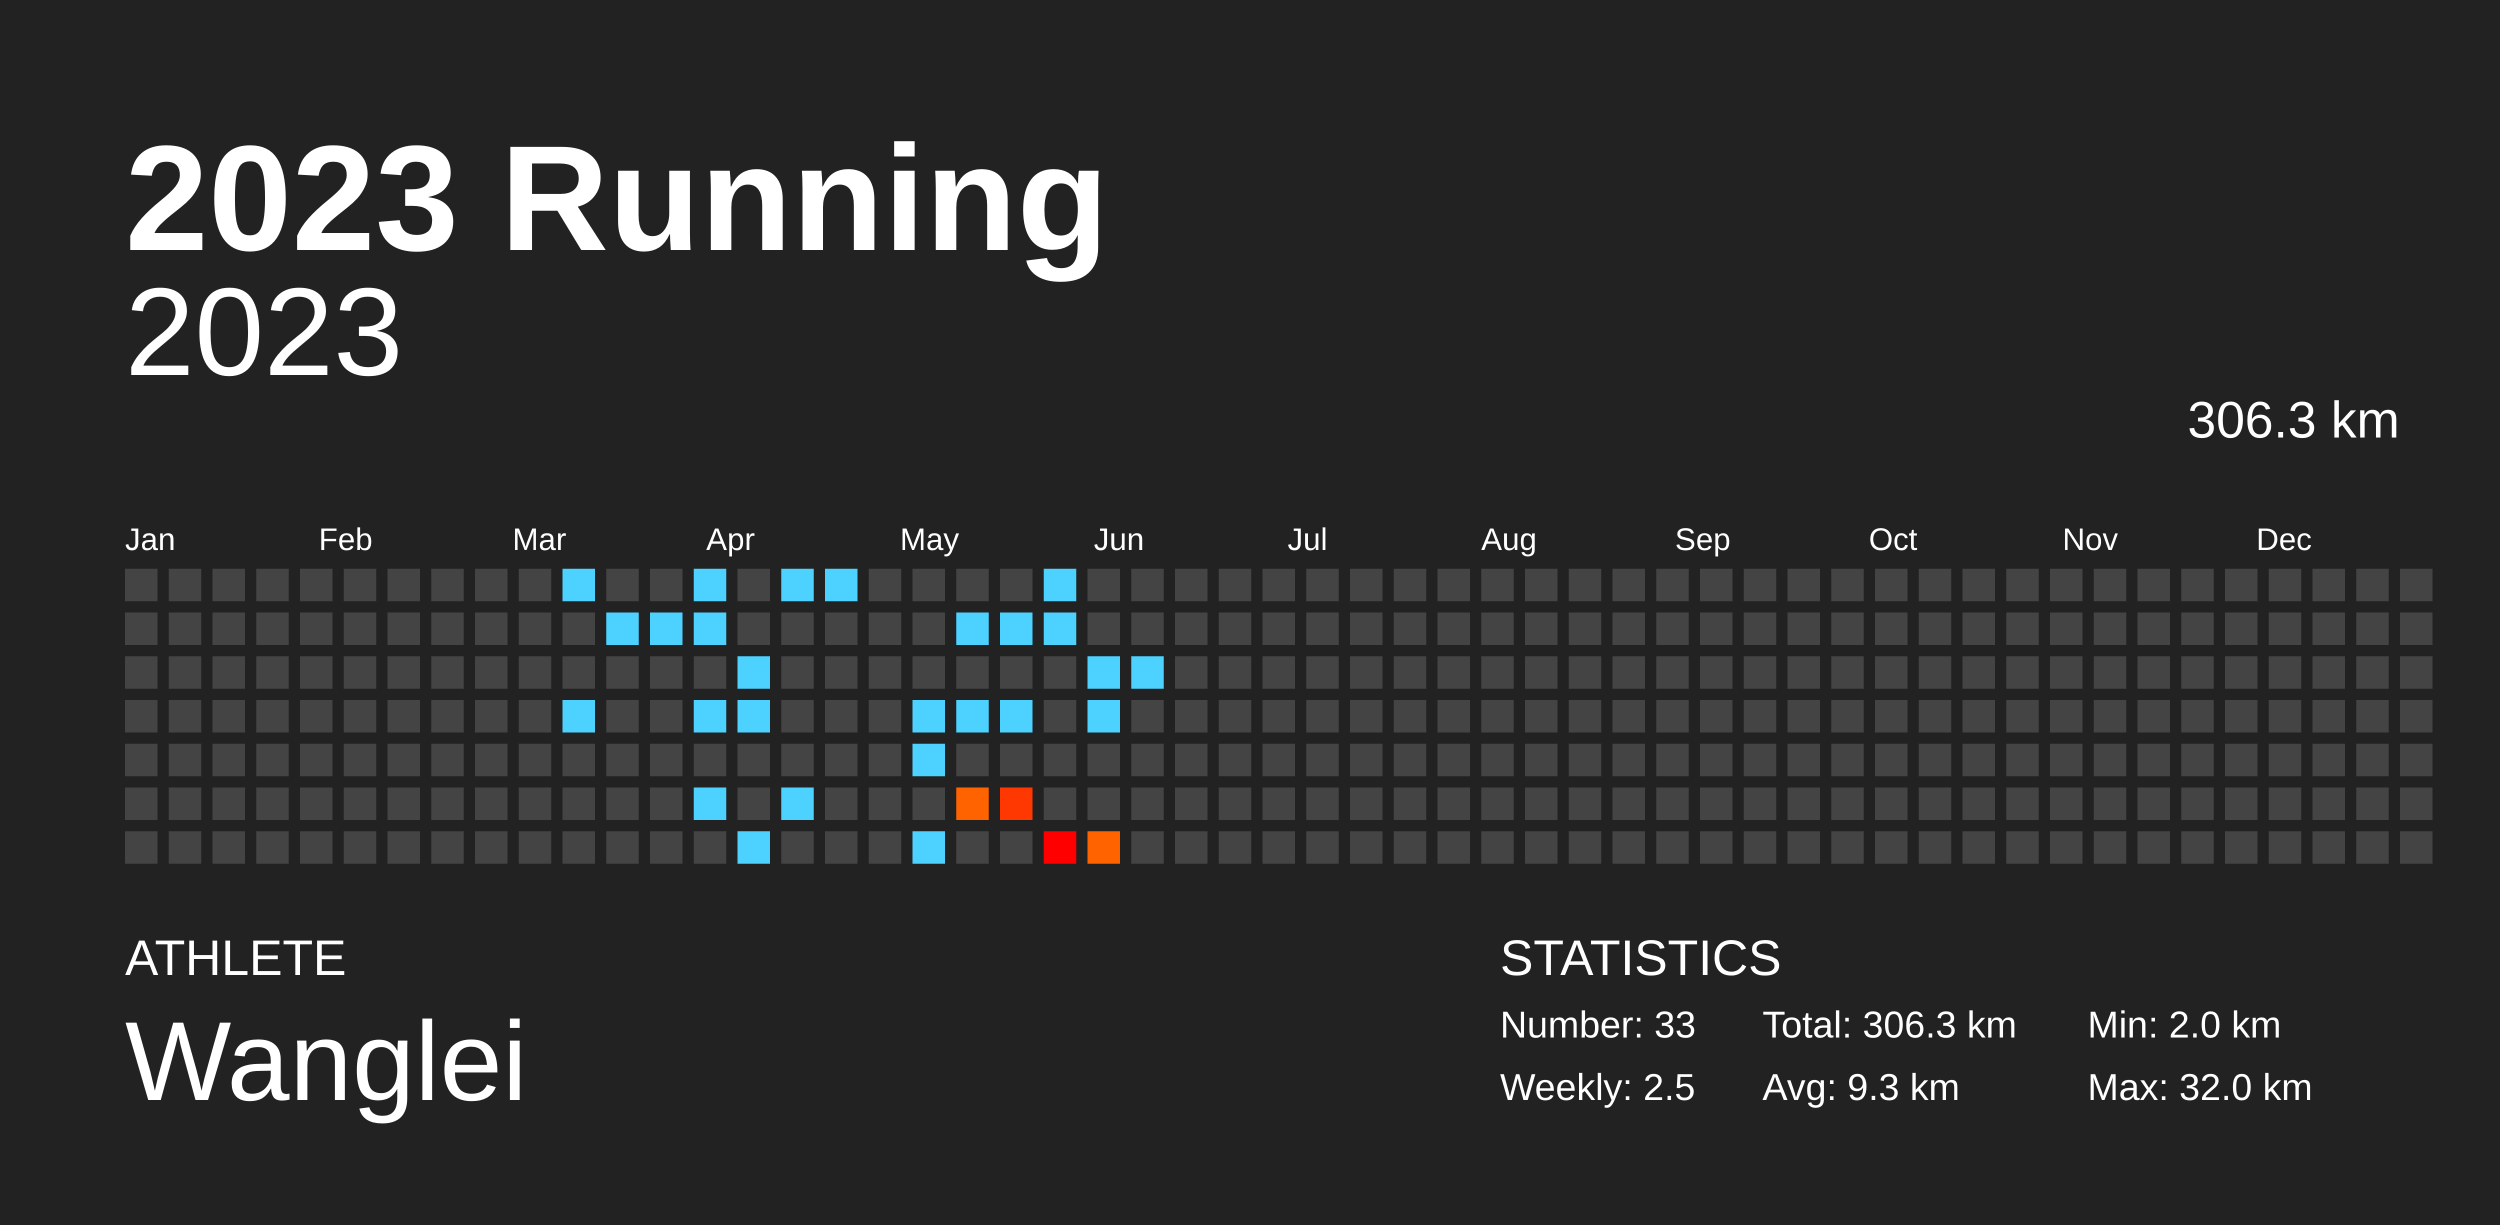
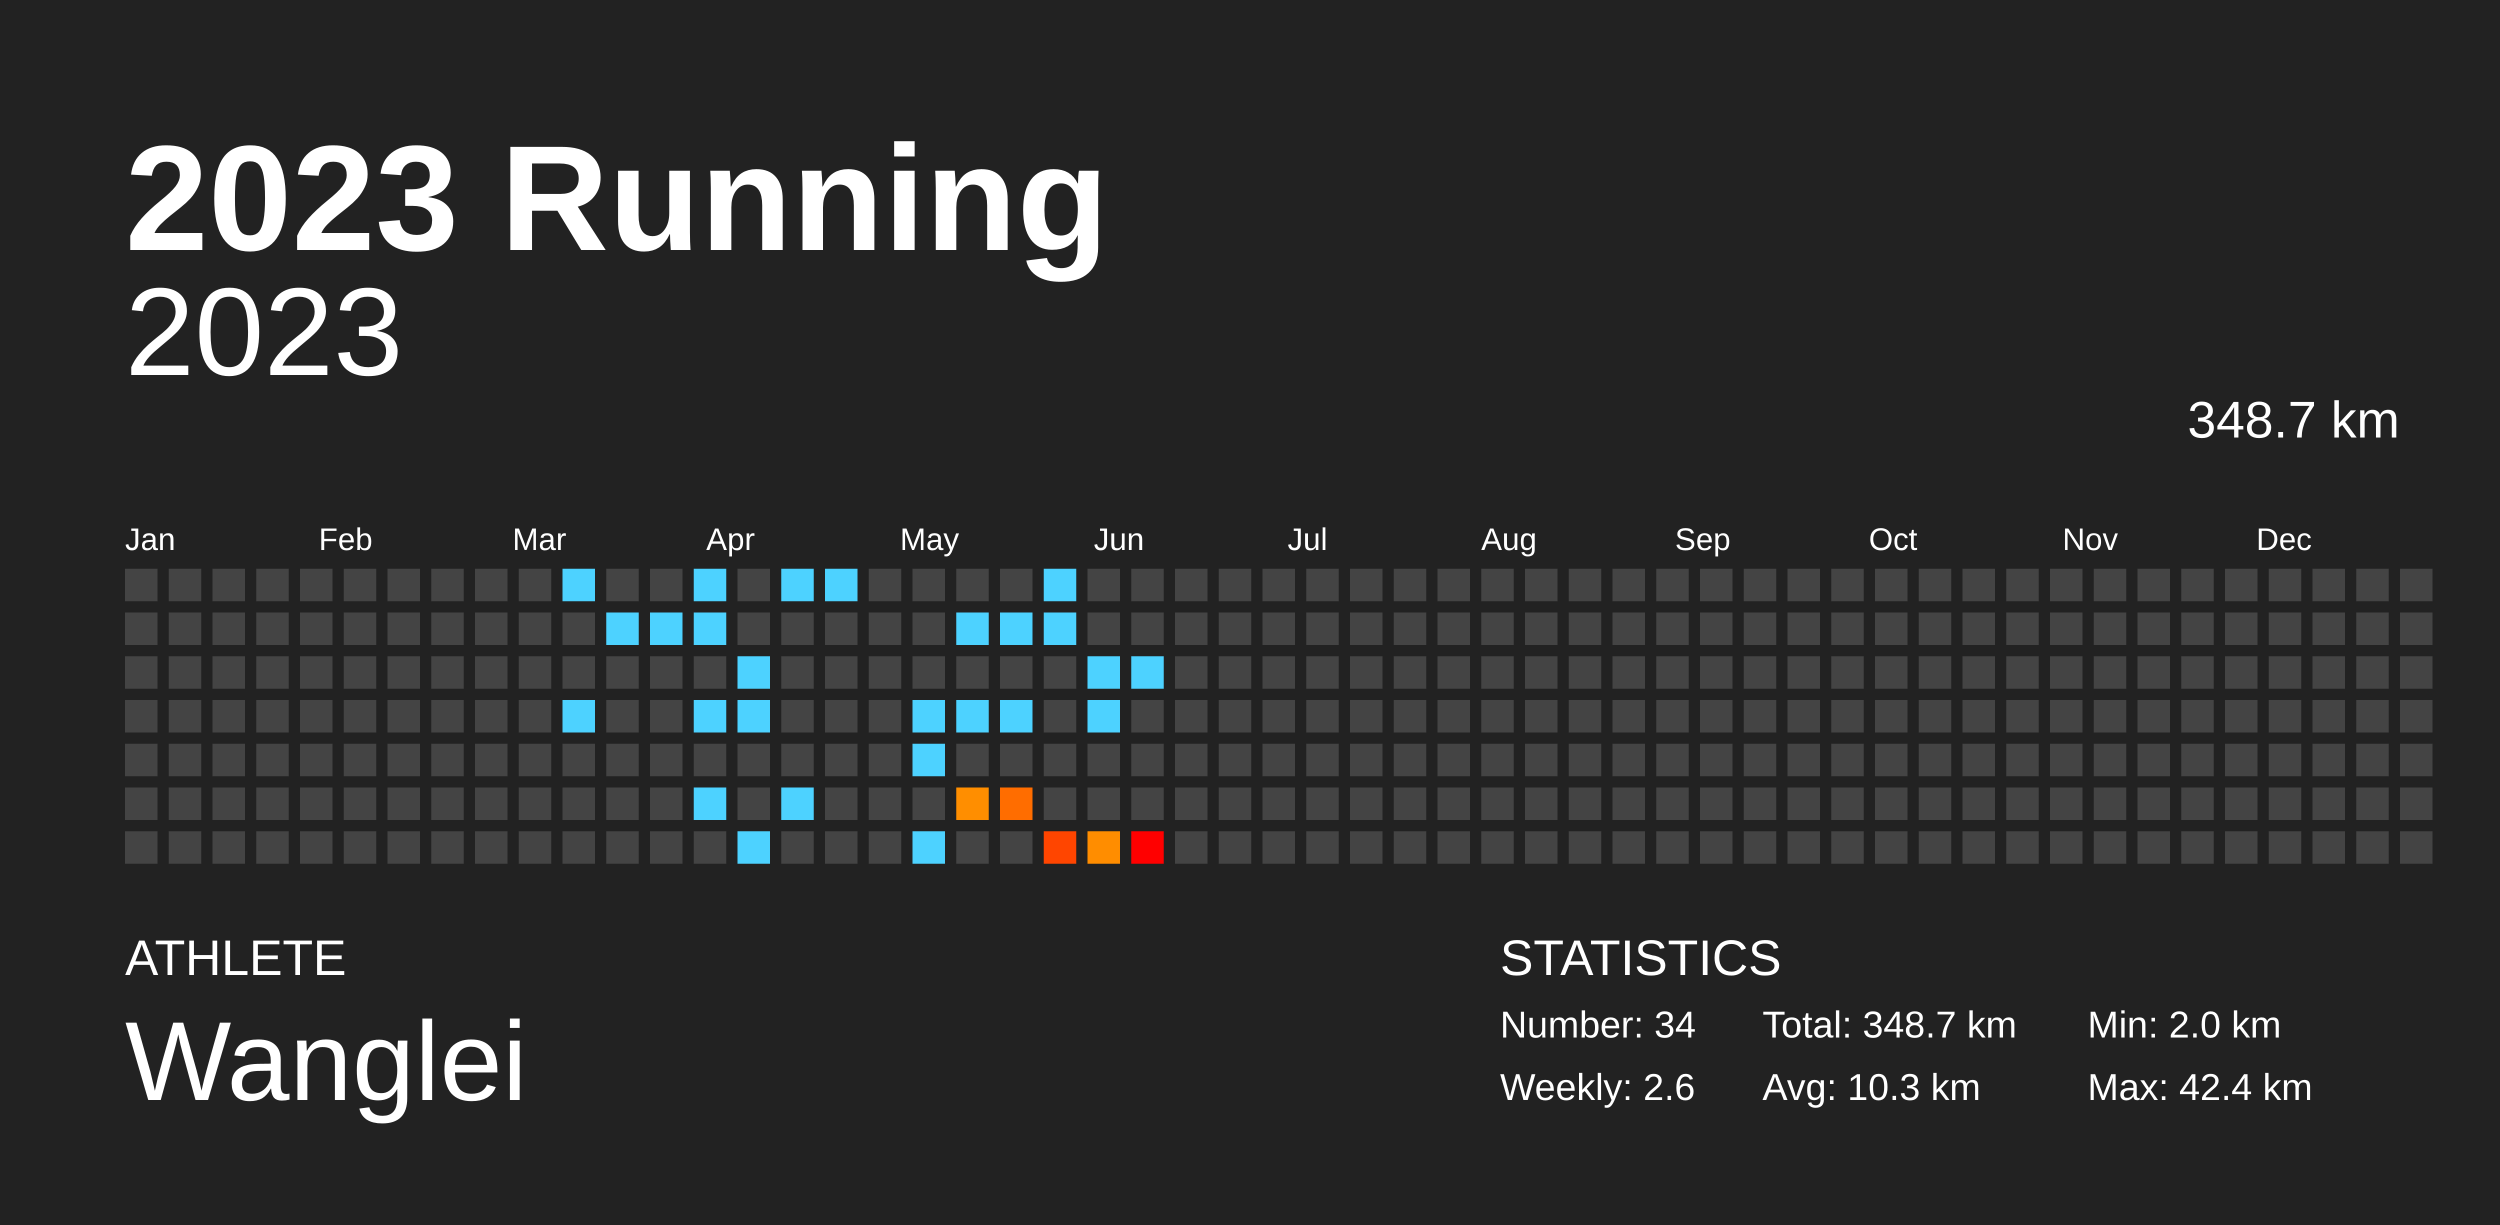
<svg xmlns="http://www.w3.org/2000/svg" baseProfile="full" height="98mm" version="1.1" viewBox="0,0,200,98" width="200mm">
  <defs />
  <rect fill="#222222" height="98" width="200" x="0" y="0" />
  <text fill="#FFFFFF" style="font-size:12px; font-family:Arial; font-weight:bold;" x="10" y="20">2023 Running</text>
  <text fill="#FFFFFF" style="font-size:4px; font-family:Arial" x="10" y="78">ATHLETE</text>
  <text fill="#FFFFFF" style="font-size:9px; font-family:Arial" x="10" y="88">Wanglei</text>
  <text fill="#FFFFFF" style="font-size:4px; font-family:Arial" x="120" y="78">STATISTICS</text>
-   <text fill="#FFFFFF" style="font-size:3px; font-family:Arial" x="120" y="83">Number: 33</text>
-   <text fill="#FFFFFF" style="font-size:3px; font-family:Arial" x="120" y="88">Weekly: 2.5</text>
-   <text fill="#FFFFFF" style="font-size:3px; font-family:Arial" x="141" y="83">Total: 306.3 km</text>
-   <text fill="#FFFFFF" style="font-size:3px; font-family:Arial" x="141" y="88">Avg: 9.3 km</text>
+   <text fill="#FFFFFF" style="font-size:3px; font-family:Arial" x="120" y="83">Number: 34</text>
+   <text fill="#FFFFFF" style="font-size:3px; font-family:Arial" x="120" y="88">Weekly: 2.6</text>
+   <text fill="#FFFFFF" style="font-size:3px; font-family:Arial" x="141" y="83">Total: 348.7 km</text>
+   <text fill="#FFFFFF" style="font-size:3px; font-family:Arial" x="141" y="88">Avg: 10.3 km</text>
  <text fill="#FFFFFF" style="font-size:3px; font-family:Arial" x="167" y="83">Min: 2.0 km</text>
-   <text fill="#FFFFFF" style="font-size:3px; font-family:Arial" x="167" y="88">Max: 32.0 km</text>
+   <text fill="#FFFFFF" style="font-size:3px; font-family:Arial" x="167" y="88">Max: 42.4 km</text>
  <text alignment-baseline="hanging" fill="#FFFFFF" style="font-size:10.0px; font-family:Arial;" x="10" y="30">2023</text>
-   <text alignment-baseline="hanging" fill="#FFFFFF" style="font-size:4.125px; font-family:Arial;" x="175" y="35">306.3 km</text>
+   <text alignment-baseline="hanging" fill="#FFFFFF" style="font-size:4.125px; font-family:Arial;" x="175" y="35">348.7 km</text>
  <text fill="#FFFFFF" style="font-size:2.5px; font-family:Arial" x="10.0" y="44">Jan</text>
  <text fill="#FFFFFF" style="font-size:2.5px; font-family:Arial" x="25.5" y="44">Feb</text>
  <text fill="#FFFFFF" style="font-size:2.5px; font-family:Arial" x="41.0" y="44">Mar</text>
  <text fill="#FFFFFF" style="font-size:2.5px; font-family:Arial" x="56.5" y="44">Apr</text>
  <text fill="#FFFFFF" style="font-size:2.5px; font-family:Arial" x="72.0" y="44">May</text>
  <text fill="#FFFFFF" style="font-size:2.5px; font-family:Arial" x="87.5" y="44">Jun</text>
  <text fill="#FFFFFF" style="font-size:2.5px; font-family:Arial" x="103.0" y="44">Jul</text>
  <text fill="#FFFFFF" style="font-size:2.5px; font-family:Arial" x="118.5" y="44">Aug</text>
  <text fill="#FFFFFF" style="font-size:2.5px; font-family:Arial" x="134.0" y="44">Sep</text>
  <text fill="#FFFFFF" style="font-size:2.5px; font-family:Arial" x="149.5" y="44">Oct</text>
  <text fill="#FFFFFF" style="font-size:2.5px; font-family:Arial" x="165.0" y="44">Nov</text>
  <text fill="#FFFFFF" style="font-size:2.5px; font-family:Arial" x="180.5" y="44">Dec</text>
  <rect fill="#444444" height="2.6" width="2.6" x="10.0" y="45.5" />
  <rect fill="#444444" height="2.6" width="2.6" x="10.0" y="49.0" />
  <rect fill="#444444" height="2.6" width="2.6" x="10.0" y="52.5" />
  <rect fill="#444444" height="2.6" width="2.6" x="10.0" y="56.0" />
  <rect fill="#444444" height="2.6" width="2.6" x="10.0" y="59.5" />
  <rect fill="#444444" height="2.6" width="2.6" x="10.0" y="63.0" />
  <rect fill="#444444" height="2.6" width="2.6" x="10.0" y="66.5" />
  <rect fill="#444444" height="2.6" width="2.6" x="13.5" y="45.5" />
  <rect fill="#444444" height="2.6" width="2.6" x="13.5" y="49.0" />
  <rect fill="#444444" height="2.6" width="2.6" x="13.5" y="52.5" />
  <rect fill="#444444" height="2.6" width="2.6" x="13.5" y="56.0" />
  <rect fill="#444444" height="2.6" width="2.6" x="13.5" y="59.5" />
  <rect fill="#444444" height="2.6" width="2.6" x="13.5" y="63.0" />
  <rect fill="#444444" height="2.6" width="2.6" x="13.5" y="66.5" />
  <rect fill="#444444" height="2.6" width="2.6" x="17.0" y="45.5" />
  <rect fill="#444444" height="2.6" width="2.6" x="17.0" y="49.0" />
  <rect fill="#444444" height="2.6" width="2.6" x="17.0" y="52.5" />
  <rect fill="#444444" height="2.6" width="2.6" x="17.0" y="56.0" />
  <rect fill="#444444" height="2.6" width="2.6" x="17.0" y="59.5" />
  <rect fill="#444444" height="2.6" width="2.6" x="17.0" y="63.0" />
  <rect fill="#444444" height="2.6" width="2.6" x="17.0" y="66.5" />
  <rect fill="#444444" height="2.6" width="2.6" x="20.5" y="45.5" />
  <rect fill="#444444" height="2.6" width="2.6" x="20.5" y="49.0" />
  <rect fill="#444444" height="2.6" width="2.6" x="20.5" y="52.5" />
  <rect fill="#444444" height="2.6" width="2.6" x="20.5" y="56.0" />
  <rect fill="#444444" height="2.6" width="2.6" x="20.5" y="59.5" />
  <rect fill="#444444" height="2.6" width="2.6" x="20.5" y="63.0" />
  <rect fill="#444444" height="2.6" width="2.6" x="20.5" y="66.5" />
  <rect fill="#444444" height="2.6" width="2.6" x="24.0" y="45.5" />
  <rect fill="#444444" height="2.6" width="2.6" x="24.0" y="49.0" />
  <rect fill="#444444" height="2.6" width="2.6" x="24.0" y="52.5" />
  <rect fill="#444444" height="2.6" width="2.6" x="24.0" y="56.0" />
  <rect fill="#444444" height="2.6" width="2.6" x="24.0" y="59.5" />
  <rect fill="#444444" height="2.6" width="2.6" x="24.0" y="63.0" />
  <rect fill="#444444" height="2.6" width="2.6" x="24.0" y="66.5" />
  <rect fill="#444444" height="2.6" width="2.6" x="27.5" y="45.5" />
  <rect fill="#444444" height="2.6" width="2.6" x="27.5" y="49.0" />
  <rect fill="#444444" height="2.6" width="2.6" x="27.5" y="52.5" />
  <rect fill="#444444" height="2.6" width="2.6" x="27.5" y="56.0" />
  <rect fill="#444444" height="2.6" width="2.6" x="27.5" y="59.5" />
  <rect fill="#444444" height="2.6" width="2.6" x="27.5" y="63.0" />
  <rect fill="#444444" height="2.6" width="2.6" x="27.5" y="66.5" />
  <rect fill="#444444" height="2.6" width="2.6" x="31.0" y="45.5" />
  <rect fill="#444444" height="2.6" width="2.6" x="31.0" y="49.0" />
  <rect fill="#444444" height="2.6" width="2.6" x="31.0" y="52.5" />
  <rect fill="#444444" height="2.6" width="2.6" x="31.0" y="56.0" />
  <rect fill="#444444" height="2.6" width="2.6" x="31.0" y="59.5" />
  <rect fill="#444444" height="2.6" width="2.6" x="31.0" y="63.0" />
  <rect fill="#444444" height="2.6" width="2.6" x="31.0" y="66.5" />
  <rect fill="#444444" height="2.6" width="2.6" x="34.5" y="45.5" />
  <rect fill="#444444" height="2.6" width="2.6" x="34.5" y="49.0" />
  <rect fill="#444444" height="2.6" width="2.6" x="34.5" y="52.5" />
  <rect fill="#444444" height="2.6" width="2.6" x="34.5" y="56.0" />
  <rect fill="#444444" height="2.6" width="2.6" x="34.5" y="59.5" />
  <rect fill="#444444" height="2.6" width="2.6" x="34.5" y="63.0" />
  <rect fill="#444444" height="2.6" width="2.6" x="34.5" y="66.5" />
  <rect fill="#444444" height="2.6" width="2.6" x="38.0" y="45.5" />
  <rect fill="#444444" height="2.6" width="2.6" x="38.0" y="49.0" />
  <rect fill="#444444" height="2.6" width="2.6" x="38.0" y="52.5" />
  <rect fill="#444444" height="2.6" width="2.6" x="38.0" y="56.0" />
  <rect fill="#444444" height="2.6" width="2.6" x="38.0" y="59.5" />
  <rect fill="#444444" height="2.6" width="2.6" x="38.0" y="63.0" />
  <rect fill="#444444" height="2.6" width="2.6" x="38.0" y="66.5" />
  <rect fill="#444444" height="2.6" width="2.6" x="41.5" y="45.5" />
  <rect fill="#444444" height="2.6" width="2.6" x="41.5" y="49.0" />
  <rect fill="#444444" height="2.6" width="2.6" x="41.5" y="52.5" />
  <rect fill="#444444" height="2.6" width="2.6" x="41.5" y="56.0" />
  <rect fill="#444444" height="2.6" width="2.6" x="41.5" y="59.5" />
  <rect fill="#444444" height="2.6" width="2.6" x="41.5" y="63.0" />
  <rect fill="#444444" height="2.6" width="2.6" x="41.5" y="66.5" />
  <rect fill="#4dd2ff" height="2.6" width="2.6" x="45.0" y="45.5" />
  <rect fill="#444444" height="2.6" width="2.6" x="45.0" y="49.0" />
  <rect fill="#444444" height="2.6" width="2.6" x="45.0" y="52.5" />
  <rect fill="#4dd2ff" height="2.6" width="2.6" x="45.0" y="56.0" />
  <rect fill="#444444" height="2.6" width="2.6" x="45.0" y="59.5" />
  <rect fill="#444444" height="2.6" width="2.6" x="45.0" y="63.0" />
  <rect fill="#444444" height="2.6" width="2.6" x="45.0" y="66.5" />
  <rect fill="#444444" height="2.6" width="2.6" x="48.5" y="45.5" />
  <rect fill="#4dd2ff" height="2.6" width="2.6" x="48.5" y="49.0" />
  <rect fill="#444444" height="2.6" width="2.6" x="48.5" y="52.5" />
  <rect fill="#444444" height="2.6" width="2.6" x="48.5" y="56.0" />
  <rect fill="#444444" height="2.6" width="2.6" x="48.5" y="59.5" />
  <rect fill="#444444" height="2.6" width="2.6" x="48.5" y="63.0" />
  <rect fill="#444444" height="2.6" width="2.6" x="48.5" y="66.5" />
  <rect fill="#444444" height="2.6" width="2.6" x="52.0" y="45.5" />
  <rect fill="#4dd2ff" height="2.6" width="2.6" x="52.0" y="49.0" />
  <rect fill="#444444" height="2.6" width="2.6" x="52.0" y="52.5" />
  <rect fill="#444444" height="2.6" width="2.6" x="52.0" y="56.0" />
  <rect fill="#444444" height="2.6" width="2.6" x="52.0" y="59.5" />
  <rect fill="#444444" height="2.6" width="2.6" x="52.0" y="63.0" />
  <rect fill="#444444" height="2.6" width="2.6" x="52.0" y="66.5" />
  <rect fill="#4dd2ff" height="2.6" width="2.6" x="55.5" y="45.5" />
  <rect fill="#4dd2ff" height="2.6" width="2.6" x="55.5" y="49.0" />
  <rect fill="#444444" height="2.6" width="2.6" x="55.5" y="52.5" />
  <rect fill="#4dd2ff" height="2.6" width="2.6" x="55.5" y="56.0" />
  <rect fill="#444444" height="2.6" width="2.6" x="55.5" y="59.5" />
  <rect fill="#4dd2ff" height="2.6" width="2.6" x="55.5" y="63.0" />
  <rect fill="#444444" height="2.6" width="2.6" x="55.5" y="66.5" />
  <rect fill="#444444" height="2.6" width="2.6" x="59.0" y="45.5" />
  <rect fill="#444444" height="2.6" width="2.6" x="59.0" y="49.0" />
  <rect fill="#4dd2ff" height="2.6" width="2.6" x="59.0" y="52.5" />
  <rect fill="#4dd2ff" height="2.6" width="2.6" x="59.0" y="56.0" />
  <rect fill="#444444" height="2.6" width="2.6" x="59.0" y="59.5" />
  <rect fill="#444444" height="2.6" width="2.6" x="59.0" y="63.0" />
  <rect fill="#4dd2ff" height="2.6" width="2.6" x="59.0" y="66.5" />
  <rect fill="#4dd2ff" height="2.6" width="2.6" x="62.5" y="45.5" />
  <rect fill="#444444" height="2.6" width="2.6" x="62.5" y="49.0" />
  <rect fill="#444444" height="2.6" width="2.6" x="62.5" y="52.5" />
  <rect fill="#444444" height="2.6" width="2.6" x="62.5" y="56.0" />
  <rect fill="#444444" height="2.6" width="2.6" x="62.5" y="59.5" />
  <rect fill="#4dd2ff" height="2.6" width="2.6" x="62.5" y="63.0" />
  <rect fill="#444444" height="2.6" width="2.6" x="62.5" y="66.5" />
  <rect fill="#4dd2ff" height="2.6" width="2.6" x="66.0" y="45.5" />
  <rect fill="#444444" height="2.6" width="2.6" x="66.0" y="49.0" />
  <rect fill="#444444" height="2.6" width="2.6" x="66.0" y="52.5" />
  <rect fill="#444444" height="2.6" width="2.6" x="66.0" y="56.0" />
  <rect fill="#444444" height="2.6" width="2.6" x="66.0" y="59.5" />
  <rect fill="#444444" height="2.6" width="2.6" x="66.0" y="63.0" />
  <rect fill="#444444" height="2.6" width="2.6" x="66.0" y="66.5" />
  <rect fill="#444444" height="2.6" width="2.6" x="69.5" y="45.5" />
  <rect fill="#444444" height="2.6" width="2.6" x="69.5" y="49.0" />
  <rect fill="#444444" height="2.6" width="2.6" x="69.5" y="52.5" />
  <rect fill="#444444" height="2.6" width="2.6" x="69.5" y="56.0" />
  <rect fill="#444444" height="2.6" width="2.6" x="69.5" y="59.5" />
  <rect fill="#444444" height="2.6" width="2.6" x="69.5" y="63.0" />
  <rect fill="#444444" height="2.6" width="2.6" x="69.5" y="66.5" />
  <rect fill="#444444" height="2.6" width="2.6" x="73.0" y="45.5" />
  <rect fill="#444444" height="2.6" width="2.6" x="73.0" y="49.0" />
  <rect fill="#444444" height="2.6" width="2.6" x="73.0" y="52.5" />
  <rect fill="#4dd2ff" height="2.6" width="2.6" x="73.0" y="56.0" />
  <rect fill="#4dd2ff" height="2.6" width="2.6" x="73.0" y="59.5" />
  <rect fill="#444444" height="2.6" width="2.6" x="73.0" y="63.0" />
  <rect fill="#4dd2ff" height="2.6" width="2.6" x="73.0" y="66.5" />
  <rect fill="#444444" height="2.6" width="2.6" x="76.5" y="45.5" />
  <rect fill="#4dd2ff" height="2.6" width="2.6" x="76.5" y="49.0" />
  <rect fill="#444444" height="2.6" width="2.6" x="76.5" y="52.5" />
  <rect fill="#4dd2ff" height="2.6" width="2.6" x="76.5" y="56.0" />
  <rect fill="#444444" height="2.6" width="2.6" x="76.5" y="59.5" />
-   <rect fill="#ff6300" height="2.6" width="2.6" x="76.5" y="63.0" />
+   <rect fill="#ff8e00" height="2.6" width="2.6" x="76.5" y="63.0" />
  <rect fill="#444444" height="2.6" width="2.6" x="76.5" y="66.5" />
  <rect fill="#444444" height="2.6" width="2.6" x="80.0" y="45.5" />
  <rect fill="#4dd2ff" height="2.6" width="2.6" x="80.0" y="49.0" />
  <rect fill="#444444" height="2.6" width="2.6" x="80.0" y="52.5" />
  <rect fill="#4dd2ff" height="2.6" width="2.6" x="80.0" y="56.0" />
  <rect fill="#444444" height="2.6" width="2.6" x="80.0" y="59.5" />
-   <rect fill="#ff3700" height="2.6" width="2.6" x="80.0" y="63.0" />
+   <rect fill="#ff6d00" height="2.6" width="2.6" x="80.0" y="63.0" />
  <rect fill="#444444" height="2.6" width="2.6" x="80.0" y="66.5" />
  <rect fill="#4dd2ff" height="2.6" width="2.6" x="83.5" y="45.5" />
  <rect fill="#4dd2ff" height="2.6" width="2.6" x="83.5" y="49.0" />
  <rect fill="#444444" height="2.6" width="2.6" x="83.5" y="52.5" />
  <rect fill="#444444" height="2.6" width="2.6" x="83.5" y="56.0" />
  <rect fill="#444444" height="2.6" width="2.6" x="83.5" y="59.5" />
  <rect fill="#444444" height="2.6" width="2.6" x="83.5" y="63.0" />
-   <rect fill="#ff0000" height="2.6" width="2.6" x="83.5" y="66.5" />
+   <rect fill="#ff4500" height="2.6" width="2.6" x="83.5" y="66.5" />
  <rect fill="#444444" height="2.6" width="2.6" x="87.0" y="45.5" />
  <rect fill="#444444" height="2.6" width="2.6" x="87.0" y="49.0" />
  <rect fill="#4dd2ff" height="2.6" width="2.6" x="87.0" y="52.5" />
  <rect fill="#4dd2ff" height="2.6" width="2.6" x="87.0" y="56.0" />
  <rect fill="#444444" height="2.6" width="2.6" x="87.0" y="59.5" />
  <rect fill="#444444" height="2.6" width="2.6" x="87.0" y="63.0" />
-   <rect fill="#ff6300" height="2.6" width="2.6" x="87.0" y="66.5" />
+   <rect fill="#ff8d00" height="2.6" width="2.6" x="87.0" y="66.5" />
  <rect fill="#444444" height="2.6" width="2.6" x="90.5" y="45.5" />
  <rect fill="#444444" height="2.6" width="2.6" x="90.5" y="49.0" />
  <rect fill="#4dd2ff" height="2.6" width="2.6" x="90.5" y="52.5" />
  <rect fill="#444444" height="2.6" width="2.6" x="90.5" y="56.0" />
  <rect fill="#444444" height="2.6" width="2.6" x="90.5" y="59.5" />
  <rect fill="#444444" height="2.6" width="2.6" x="90.5" y="63.0" />
-   <rect fill="#444444" height="2.6" width="2.6" x="90.5" y="66.5" />
+   <rect fill="red" height="2.6" width="2.6" x="90.5" y="66.5" />
  <rect fill="#444444" height="2.6" width="2.6" x="94.0" y="45.5" />
  <rect fill="#444444" height="2.6" width="2.6" x="94.0" y="49.0" />
  <rect fill="#444444" height="2.6" width="2.6" x="94.0" y="52.5" />
  <rect fill="#444444" height="2.6" width="2.6" x="94.0" y="56.0" />
  <rect fill="#444444" height="2.6" width="2.6" x="94.0" y="59.5" />
  <rect fill="#444444" height="2.6" width="2.6" x="94.0" y="63.0" />
  <rect fill="#444444" height="2.6" width="2.6" x="94.0" y="66.5" />
  <rect fill="#444444" height="2.6" width="2.6" x="97.5" y="45.5" />
  <rect fill="#444444" height="2.6" width="2.6" x="97.5" y="49.0" />
  <rect fill="#444444" height="2.6" width="2.6" x="97.5" y="52.5" />
  <rect fill="#444444" height="2.6" width="2.6" x="97.5" y="56.0" />
  <rect fill="#444444" height="2.6" width="2.6" x="97.5" y="59.5" />
  <rect fill="#444444" height="2.6" width="2.6" x="97.5" y="63.0" />
  <rect fill="#444444" height="2.6" width="2.6" x="97.5" y="66.5" />
  <rect fill="#444444" height="2.6" width="2.6" x="101.0" y="45.5" />
  <rect fill="#444444" height="2.6" width="2.6" x="101.0" y="49.0" />
  <rect fill="#444444" height="2.6" width="2.6" x="101.0" y="52.5" />
  <rect fill="#444444" height="2.6" width="2.6" x="101.0" y="56.0" />
  <rect fill="#444444" height="2.6" width="2.6" x="101.0" y="59.5" />
  <rect fill="#444444" height="2.6" width="2.6" x="101.0" y="63.0" />
  <rect fill="#444444" height="2.6" width="2.6" x="101.0" y="66.5" />
  <rect fill="#444444" height="2.6" width="2.6" x="104.5" y="45.5" />
  <rect fill="#444444" height="2.6" width="2.6" x="104.5" y="49.0" />
  <rect fill="#444444" height="2.6" width="2.6" x="104.5" y="52.5" />
  <rect fill="#444444" height="2.6" width="2.6" x="104.5" y="56.0" />
  <rect fill="#444444" height="2.6" width="2.6" x="104.5" y="59.5" />
  <rect fill="#444444" height="2.6" width="2.6" x="104.5" y="63.0" />
  <rect fill="#444444" height="2.6" width="2.6" x="104.5" y="66.5" />
  <rect fill="#444444" height="2.6" width="2.6" x="108.0" y="45.5" />
  <rect fill="#444444" height="2.6" width="2.6" x="108.0" y="49.0" />
  <rect fill="#444444" height="2.6" width="2.6" x="108.0" y="52.5" />
  <rect fill="#444444" height="2.6" width="2.6" x="108.0" y="56.0" />
  <rect fill="#444444" height="2.6" width="2.6" x="108.0" y="59.5" />
  <rect fill="#444444" height="2.6" width="2.6" x="108.0" y="63.0" />
  <rect fill="#444444" height="2.6" width="2.6" x="108.0" y="66.5" />
  <rect fill="#444444" height="2.6" width="2.6" x="111.5" y="45.5" />
  <rect fill="#444444" height="2.6" width="2.6" x="111.5" y="49.0" />
  <rect fill="#444444" height="2.6" width="2.6" x="111.5" y="52.5" />
  <rect fill="#444444" height="2.6" width="2.6" x="111.5" y="56.0" />
  <rect fill="#444444" height="2.6" width="2.6" x="111.5" y="59.5" />
  <rect fill="#444444" height="2.6" width="2.6" x="111.5" y="63.0" />
  <rect fill="#444444" height="2.6" width="2.6" x="111.5" y="66.5" />
  <rect fill="#444444" height="2.6" width="2.6" x="115.0" y="45.5" />
  <rect fill="#444444" height="2.6" width="2.6" x="115.0" y="49.0" />
  <rect fill="#444444" height="2.6" width="2.6" x="115.0" y="52.5" />
  <rect fill="#444444" height="2.6" width="2.6" x="115.0" y="56.0" />
  <rect fill="#444444" height="2.6" width="2.6" x="115.0" y="59.5" />
  <rect fill="#444444" height="2.6" width="2.6" x="115.0" y="63.0" />
  <rect fill="#444444" height="2.6" width="2.6" x="115.0" y="66.5" />
  <rect fill="#444444" height="2.6" width="2.6" x="118.5" y="45.5" />
  <rect fill="#444444" height="2.6" width="2.6" x="118.5" y="49.0" />
  <rect fill="#444444" height="2.6" width="2.6" x="118.5" y="52.5" />
  <rect fill="#444444" height="2.6" width="2.6" x="118.5" y="56.0" />
  <rect fill="#444444" height="2.6" width="2.6" x="118.5" y="59.5" />
  <rect fill="#444444" height="2.6" width="2.6" x="118.5" y="63.0" />
  <rect fill="#444444" height="2.6" width="2.6" x="118.5" y="66.5" />
  <rect fill="#444444" height="2.6" width="2.6" x="122.0" y="45.5" />
  <rect fill="#444444" height="2.6" width="2.6" x="122.0" y="49.0" />
  <rect fill="#444444" height="2.6" width="2.6" x="122.0" y="52.5" />
  <rect fill="#444444" height="2.6" width="2.6" x="122.0" y="56.0" />
  <rect fill="#444444" height="2.6" width="2.6" x="122.0" y="59.5" />
  <rect fill="#444444" height="2.6" width="2.6" x="122.0" y="63.0" />
  <rect fill="#444444" height="2.6" width="2.6" x="122.0" y="66.5" />
  <rect fill="#444444" height="2.6" width="2.6" x="125.5" y="45.5" />
  <rect fill="#444444" height="2.6" width="2.6" x="125.5" y="49.0" />
  <rect fill="#444444" height="2.6" width="2.6" x="125.5" y="52.5" />
  <rect fill="#444444" height="2.6" width="2.6" x="125.5" y="56.0" />
  <rect fill="#444444" height="2.6" width="2.6" x="125.5" y="59.5" />
  <rect fill="#444444" height="2.6" width="2.6" x="125.5" y="63.0" />
  <rect fill="#444444" height="2.6" width="2.6" x="125.5" y="66.5" />
  <rect fill="#444444" height="2.6" width="2.6" x="129.0" y="45.5" />
  <rect fill="#444444" height="2.6" width="2.6" x="129.0" y="49.0" />
  <rect fill="#444444" height="2.6" width="2.6" x="129.0" y="52.5" />
  <rect fill="#444444" height="2.6" width="2.6" x="129.0" y="56.0" />
  <rect fill="#444444" height="2.6" width="2.6" x="129.0" y="59.5" />
  <rect fill="#444444" height="2.6" width="2.6" x="129.0" y="63.0" />
  <rect fill="#444444" height="2.6" width="2.6" x="129.0" y="66.5" />
  <rect fill="#444444" height="2.6" width="2.6" x="132.5" y="45.5" />
  <rect fill="#444444" height="2.6" width="2.6" x="132.5" y="49.0" />
  <rect fill="#444444" height="2.6" width="2.6" x="132.5" y="52.5" />
  <rect fill="#444444" height="2.6" width="2.6" x="132.5" y="56.0" />
  <rect fill="#444444" height="2.6" width="2.6" x="132.5" y="59.5" />
  <rect fill="#444444" height="2.6" width="2.6" x="132.5" y="63.0" />
  <rect fill="#444444" height="2.6" width="2.6" x="132.5" y="66.5" />
  <rect fill="#444444" height="2.6" width="2.6" x="136.0" y="45.5" />
  <rect fill="#444444" height="2.6" width="2.6" x="136.0" y="49.0" />
  <rect fill="#444444" height="2.6" width="2.6" x="136.0" y="52.5" />
  <rect fill="#444444" height="2.6" width="2.6" x="136.0" y="56.0" />
  <rect fill="#444444" height="2.6" width="2.6" x="136.0" y="59.5" />
  <rect fill="#444444" height="2.6" width="2.6" x="136.0" y="63.0" />
  <rect fill="#444444" height="2.6" width="2.6" x="136.0" y="66.5" />
  <rect fill="#444444" height="2.6" width="2.6" x="139.5" y="45.5" />
  <rect fill="#444444" height="2.6" width="2.6" x="139.5" y="49.0" />
  <rect fill="#444444" height="2.6" width="2.6" x="139.5" y="52.5" />
  <rect fill="#444444" height="2.6" width="2.6" x="139.5" y="56.0" />
  <rect fill="#444444" height="2.6" width="2.6" x="139.5" y="59.5" />
  <rect fill="#444444" height="2.6" width="2.6" x="139.5" y="63.0" />
  <rect fill="#444444" height="2.6" width="2.6" x="139.5" y="66.5" />
  <rect fill="#444444" height="2.6" width="2.6" x="143.0" y="45.5" />
  <rect fill="#444444" height="2.6" width="2.6" x="143.0" y="49.0" />
  <rect fill="#444444" height="2.6" width="2.6" x="143.0" y="52.5" />
  <rect fill="#444444" height="2.6" width="2.6" x="143.0" y="56.0" />
  <rect fill="#444444" height="2.6" width="2.6" x="143.0" y="59.5" />
  <rect fill="#444444" height="2.6" width="2.6" x="143.0" y="63.0" />
  <rect fill="#444444" height="2.6" width="2.6" x="143.0" y="66.5" />
  <rect fill="#444444" height="2.6" width="2.6" x="146.5" y="45.5" />
  <rect fill="#444444" height="2.6" width="2.6" x="146.5" y="49.0" />
  <rect fill="#444444" height="2.6" width="2.6" x="146.5" y="52.5" />
  <rect fill="#444444" height="2.6" width="2.6" x="146.5" y="56.0" />
  <rect fill="#444444" height="2.6" width="2.6" x="146.5" y="59.5" />
  <rect fill="#444444" height="2.6" width="2.6" x="146.5" y="63.0" />
  <rect fill="#444444" height="2.6" width="2.6" x="146.5" y="66.5" />
  <rect fill="#444444" height="2.6" width="2.6" x="150.0" y="45.5" />
  <rect fill="#444444" height="2.6" width="2.6" x="150.0" y="49.0" />
  <rect fill="#444444" height="2.6" width="2.6" x="150.0" y="52.5" />
  <rect fill="#444444" height="2.6" width="2.6" x="150.0" y="56.0" />
  <rect fill="#444444" height="2.6" width="2.6" x="150.0" y="59.5" />
  <rect fill="#444444" height="2.6" width="2.6" x="150.0" y="63.0" />
  <rect fill="#444444" height="2.6" width="2.6" x="150.0" y="66.5" />
  <rect fill="#444444" height="2.6" width="2.6" x="153.5" y="45.5" />
  <rect fill="#444444" height="2.6" width="2.6" x="153.5" y="49.0" />
  <rect fill="#444444" height="2.6" width="2.6" x="153.5" y="52.5" />
  <rect fill="#444444" height="2.6" width="2.6" x="153.5" y="56.0" />
  <rect fill="#444444" height="2.6" width="2.6" x="153.5" y="59.5" />
  <rect fill="#444444" height="2.6" width="2.6" x="153.5" y="63.0" />
  <rect fill="#444444" height="2.6" width="2.6" x="153.5" y="66.5" />
  <rect fill="#444444" height="2.6" width="2.6" x="157.0" y="45.5" />
  <rect fill="#444444" height="2.6" width="2.6" x="157.0" y="49.0" />
  <rect fill="#444444" height="2.6" width="2.6" x="157.0" y="52.5" />
  <rect fill="#444444" height="2.6" width="2.6" x="157.0" y="56.0" />
  <rect fill="#444444" height="2.6" width="2.6" x="157.0" y="59.5" />
  <rect fill="#444444" height="2.6" width="2.6" x="157.0" y="63.0" />
  <rect fill="#444444" height="2.6" width="2.6" x="157.0" y="66.5" />
  <rect fill="#444444" height="2.6" width="2.6" x="160.5" y="45.5" />
  <rect fill="#444444" height="2.6" width="2.6" x="160.5" y="49.0" />
  <rect fill="#444444" height="2.6" width="2.6" x="160.5" y="52.5" />
  <rect fill="#444444" height="2.6" width="2.6" x="160.5" y="56.0" />
  <rect fill="#444444" height="2.6" width="2.6" x="160.5" y="59.5" />
  <rect fill="#444444" height="2.6" width="2.6" x="160.5" y="63.0" />
  <rect fill="#444444" height="2.6" width="2.6" x="160.5" y="66.5" />
  <rect fill="#444444" height="2.6" width="2.6" x="164.0" y="45.5" />
  <rect fill="#444444" height="2.6" width="2.6" x="164.0" y="49.0" />
  <rect fill="#444444" height="2.6" width="2.6" x="164.0" y="52.5" />
  <rect fill="#444444" height="2.6" width="2.6" x="164.0" y="56.0" />
  <rect fill="#444444" height="2.6" width="2.6" x="164.0" y="59.5" />
  <rect fill="#444444" height="2.6" width="2.6" x="164.0" y="63.0" />
  <rect fill="#444444" height="2.6" width="2.6" x="164.0" y="66.5" />
  <rect fill="#444444" height="2.6" width="2.6" x="167.5" y="45.5" />
  <rect fill="#444444" height="2.6" width="2.6" x="167.5" y="49.0" />
  <rect fill="#444444" height="2.6" width="2.6" x="167.5" y="52.5" />
  <rect fill="#444444" height="2.6" width="2.6" x="167.5" y="56.0" />
  <rect fill="#444444" height="2.6" width="2.6" x="167.5" y="59.5" />
  <rect fill="#444444" height="2.6" width="2.6" x="167.5" y="63.0" />
  <rect fill="#444444" height="2.6" width="2.6" x="167.5" y="66.5" />
  <rect fill="#444444" height="2.6" width="2.6" x="171.0" y="45.5" />
  <rect fill="#444444" height="2.6" width="2.6" x="171.0" y="49.0" />
  <rect fill="#444444" height="2.6" width="2.6" x="171.0" y="52.5" />
  <rect fill="#444444" height="2.6" width="2.6" x="171.0" y="56.0" />
  <rect fill="#444444" height="2.6" width="2.6" x="171.0" y="59.5" />
  <rect fill="#444444" height="2.6" width="2.6" x="171.0" y="63.0" />
  <rect fill="#444444" height="2.6" width="2.6" x="171.0" y="66.5" />
  <rect fill="#444444" height="2.6" width="2.6" x="174.5" y="45.5" />
  <rect fill="#444444" height="2.6" width="2.6" x="174.5" y="49.0" />
  <rect fill="#444444" height="2.6" width="2.6" x="174.5" y="52.5" />
  <rect fill="#444444" height="2.6" width="2.6" x="174.5" y="56.0" />
  <rect fill="#444444" height="2.6" width="2.6" x="174.5" y="59.5" />
  <rect fill="#444444" height="2.6" width="2.6" x="174.5" y="63.0" />
  <rect fill="#444444" height="2.6" width="2.6" x="174.5" y="66.5" />
  <rect fill="#444444" height="2.6" width="2.6" x="178.0" y="45.5" />
  <rect fill="#444444" height="2.6" width="2.6" x="178.0" y="49.0" />
  <rect fill="#444444" height="2.6" width="2.6" x="178.0" y="52.5" />
  <rect fill="#444444" height="2.6" width="2.6" x="178.0" y="56.0" />
  <rect fill="#444444" height="2.6" width="2.6" x="178.0" y="59.5" />
  <rect fill="#444444" height="2.6" width="2.6" x="178.0" y="63.0" />
  <rect fill="#444444" height="2.6" width="2.6" x="178.0" y="66.5" />
  <rect fill="#444444" height="2.6" width="2.6" x="181.5" y="45.5" />
  <rect fill="#444444" height="2.6" width="2.6" x="181.5" y="49.0" />
  <rect fill="#444444" height="2.6" width="2.6" x="181.5" y="52.5" />
  <rect fill="#444444" height="2.6" width="2.6" x="181.5" y="56.0" />
  <rect fill="#444444" height="2.6" width="2.6" x="181.5" y="59.5" />
  <rect fill="#444444" height="2.6" width="2.6" x="181.5" y="63.0" />
  <rect fill="#444444" height="2.6" width="2.6" x="181.5" y="66.5" />
  <rect fill="#444444" height="2.6" width="2.6" x="185.0" y="45.5" />
  <rect fill="#444444" height="2.6" width="2.6" x="185.0" y="49.0" />
  <rect fill="#444444" height="2.6" width="2.6" x="185.0" y="52.5" />
  <rect fill="#444444" height="2.6" width="2.6" x="185.0" y="56.0" />
  <rect fill="#444444" height="2.6" width="2.6" x="185.0" y="59.5" />
  <rect fill="#444444" height="2.6" width="2.6" x="185.0" y="63.0" />
  <rect fill="#444444" height="2.6" width="2.6" x="185.0" y="66.5" />
  <rect fill="#444444" height="2.6" width="2.6" x="188.5" y="45.5" />
  <rect fill="#444444" height="2.6" width="2.6" x="188.5" y="49.0" />
  <rect fill="#444444" height="2.6" width="2.6" x="188.5" y="52.5" />
  <rect fill="#444444" height="2.6" width="2.6" x="188.5" y="56.0" />
  <rect fill="#444444" height="2.6" width="2.6" x="188.5" y="59.5" />
  <rect fill="#444444" height="2.6" width="2.6" x="188.5" y="63.0" />
  <rect fill="#444444" height="2.6" width="2.6" x="188.5" y="66.5" />
  <rect fill="#444444" height="2.6" width="2.6" x="192.0" y="45.5" />
  <rect fill="#444444" height="2.6" width="2.6" x="192.0" y="49.0" />
  <rect fill="#444444" height="2.6" width="2.6" x="192.0" y="52.5" />
  <rect fill="#444444" height="2.6" width="2.6" x="192.0" y="56.0" />
  <rect fill="#444444" height="2.6" width="2.6" x="192.0" y="59.5" />
  <rect fill="#444444" height="2.6" width="2.6" x="192.0" y="63.0" />
  <rect fill="#444444" height="2.6" width="2.6" x="192.0" y="66.5" />
</svg>
